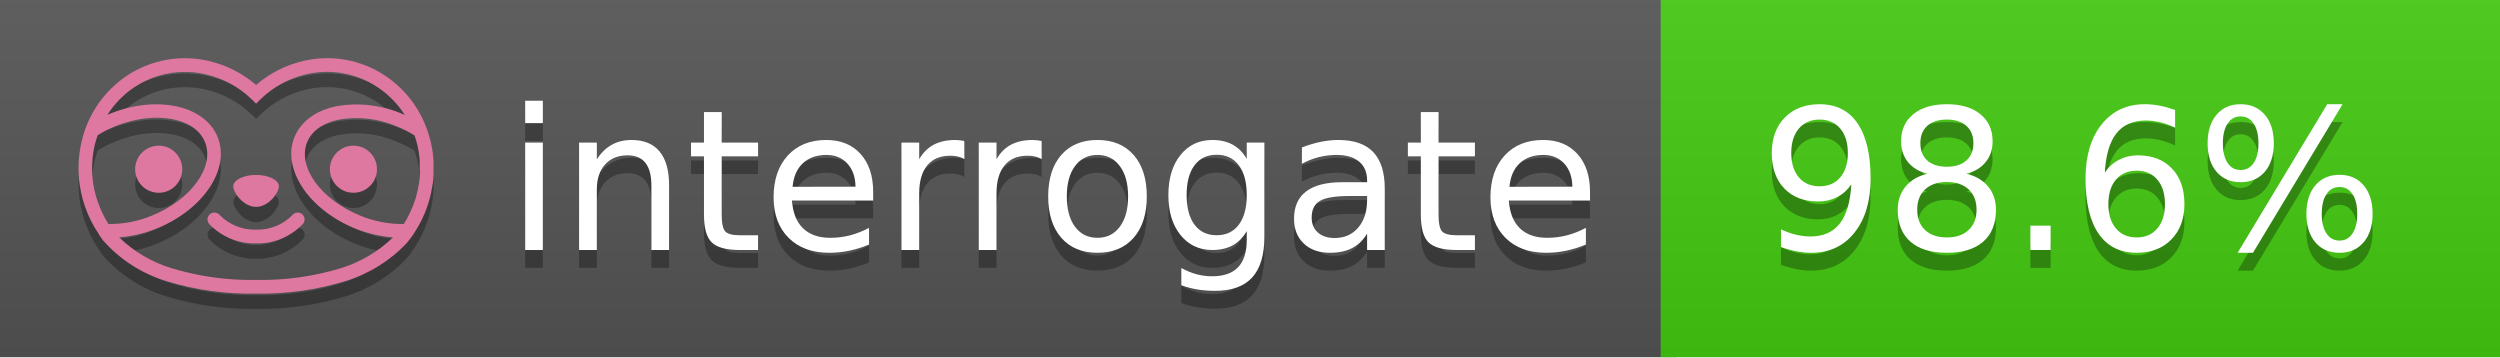
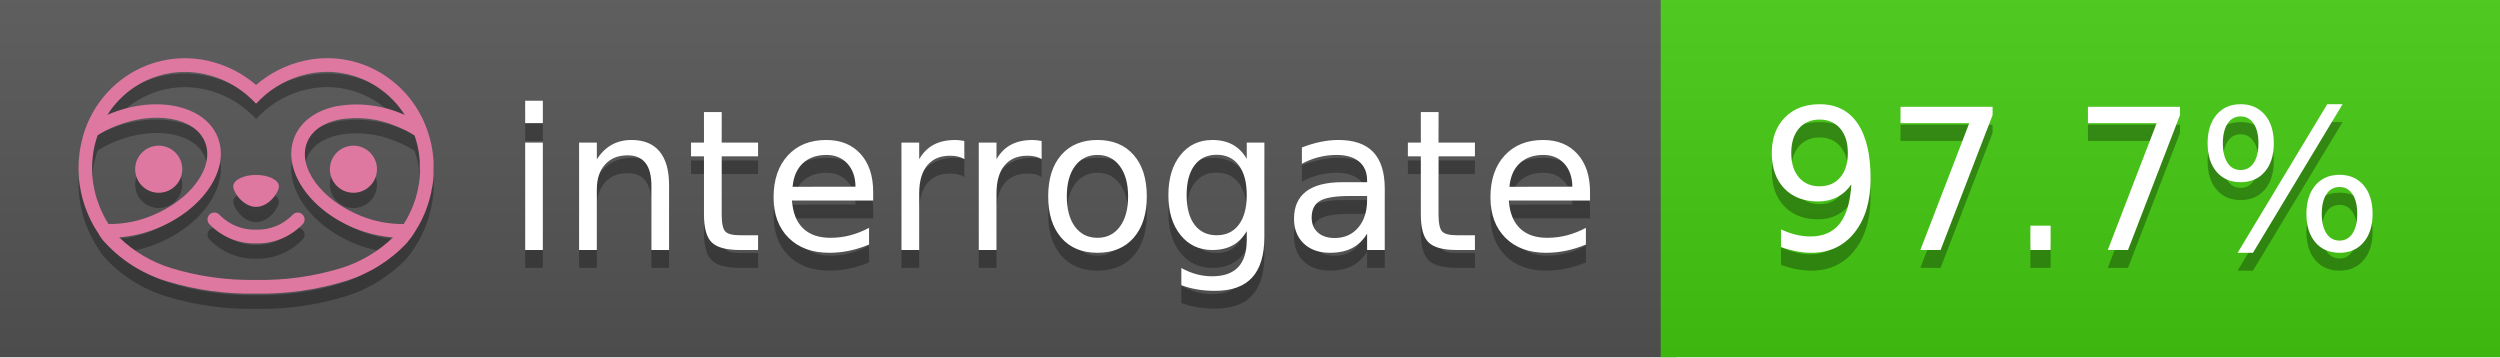
<svg xmlns="http://www.w3.org/2000/svg" width="140" height="20" viewBox="0 0 140 20" version="1.1" xml:space="preserve" style="fill-rule:evenodd;clip-rule:evenodd;stroke-linejoin:round;stroke-miterlimit:2;">
  <g transform="matrix(1,0,0,1,22,0)">
    <g id="backgrounds" transform="matrix(1.32789,0,0,1,-22.3892,0)">
      <rect x="0" y="0" width="71" height="20" style="fill:rgb(85,85,85);" />
    </g>
    <rect x="71" y="0" width="47" height="20" data-interrogate="color" style="fill:#4c1" />
    <g transform="matrix(1.19746,0,0,1,-22.3744,-4.85723e-16)">
      <rect x="0" y="0" width="118" height="20" style="fill:url(#_Linear1);" />
    </g>
  </g>
  <g fill="#fff" text-anchor="middle" font-family="DejaVu Sans,Verdana,Geneva,sans-serif" font-size="110">
    <text x="590" y="150" fill="#010101" fill-opacity=".3" transform="scale(.1)" textLength="610">interrogate</text>
    <text x="590" y="140" transform="scale(.1)" textLength="610">interrogate</text>
-     <text x="1160" y="150" fill="#010101" fill-opacity=".3" transform="scale(.1)" textLength="370" data-interrogate="result">98.6%</text>
-     <text x="1160" y="140" transform="scale(.1)" textLength="370" data-interrogate="result">98.6%</text>
+     <text x="1160" y="150" fill="#010101" fill-opacity=".3" transform="scale(.1)" textLength="370" data-interrogate="result">97.7%</text>
+     <text x="1160" y="140" transform="scale(.1)" textLength="370" data-interrogate="result">97.7%</text>
  </g>
  <g id="logo-shadow" transform="matrix(0.854876,0,0,0.854876,-6.73514,1.732)">
    <g transform="matrix(0.299012,0,0,0.299012,9.70229,-6.68582)">
      <path d="M50,64.25C52.76,64.25 55,61.13 55,59.75C55,58.37 52.76,57.25 50,57.25C47.24,57.25 45,58.37 45,59.75C45,61.13 47.24,64.25 50,64.25Z" style="fill:rgb(1,1,1);fill-opacity:0.3;fill-rule:nonzero;" />
    </g>
    <g transform="matrix(0.299012,0,0,0.299012,9.70229,-6.68582)">
      <path d="M88,49.05C86.506,43.475 83.018,38.638 78.2,35.46C72.969,32.002 66.539,30.844 60.43,32.26C56.576,33.145 52.995,34.958 50,37.54C46.998,34.958 43.411,33.149 39.55,32.27C33.441,30.853 27.011,32.011 21.78,35.47C16.97,38.652 13.489,43.489 12,49.06L12,49.13C11.82,49.79 11.66,50.46 11.53,51.13C11.146,53.207 11.021,55.323 11.16,57.43C11.16,58.03 11.26,58.63 11.34,59.23C11.34,59.51 11.43,59.79 11.48,60.07C11.53,60.35 11.58,60.68 11.64,60.98C11.7,61.28 11.8,61.69 11.89,62.05C11.98,62.41 11.99,62.47 12.05,62.68C12.16,63.07 12.28,63.46 12.41,63.84L12.58,64.34C12.72,64.74 12.88,65.14 13.04,65.53L13.23,65.98C13.403,66.373 13.583,66.767 13.77,67.16L13.99,67.59C14.19,67.97 14.39,68.35 14.61,68.73L14.87,69.15C15.1,69.52 15.33,69.89 15.58,70.26L15.58,70.32L15.99,70.93C16.14,71.14 16.29,71.36 16.45,71.57C20.206,75.83 25.086,78.95 30.53,80.57C36.839,82.48 43.41,83.385 50,83.25C56.599,83.374 63.177,82.456 69.49,80.53C74.644,78.978 79.303,76.102 83,72.19C83.34,71.78 83.65,71.35 84,70.92L84.18,70.66L84.33,70.44L84.41,70.32C84.55,70.12 84.67,69.9 84.81,69.7C85.07,69.3 85.32,68.89 85.55,68.48C85.78,68.07 86.02,67.65 86.23,67.22C86.31,67.05 86.39,66.88 86.47,66.7C86.67,66.28 86.85,65.87 87.03,65.44L87.23,64.92C87.397,64.487 87.55,64.05 87.69,63.61L87.85,63.09C87.98,62.64 88.1,62.19 88.21,61.74C88.21,61.57 88.3,61.39 88.33,61.22C88.43,60.75 88.52,60.22 88.6,59.79C88.6,59.64 88.66,59.49 88.68,59.33C88.77,58.71 88.84,58.08 88.88,57.45L88.88,54.17C88.817,53.164 88.693,52.162 88.51,51.17C88.38,50.5 88.23,49.84 88.05,49.17L88,49.05ZM85.89,56.44L85.89,57.23C85.89,57.78 85.79,58.32 85.72,58.86C85.72,59.01 85.72,59.15 85.65,59.3C85.59,59.7 85.51,60.11 85.43,60.51L85.32,60.99C85.23,61.38 85.12,61.77 85.01,62.16C85.01,62.31 84.93,62.46 84.88,62.6C84.74,63.04 84.59,63.47 84.42,63.9L84.27,64.28C84.1,64.71 83.91,65.14 83.71,65.56C83.51,65.98 83.43,66.12 83.28,66.4L83.01,66.91C82.83,67.223 82.643,67.537 82.45,67.85L82.35,68.01C79.121,68.047 75.918,67.434 72.93,66.21C64.27,62.74 59,55.52 61.18,50.11C62.18,47.6 64.7,45.82 68.26,45.11C72.489,44.395 76.835,44.908 80.78,46.59C82.141,47.144 83.453,47.813 84.7,48.59C84.76,48.76 84.82,48.93 84.88,49.1C84.94,49.27 85.05,49.63 85.12,49.9C85.28,50.5 85.44,51.1 85.55,51.73C85.691,52.507 85.792,53.292 85.85,54.08L85.85,55.89C85.85,56.12 85.91,56.25 85.91,56.45L85.89,56.44ZM17.66,68C16.668,66.435 15.869,64.756 15.28,63L15.17,62.68C15.06,62.35 14.96,62.01 14.87,61.68C14.823,61.493 14.777,61.31 14.73,61.13C14.66,60.84 14.59,60.55 14.53,60.27C14.47,59.99 14.43,59.72 14.38,59.44C14.33,59.16 14.3,59 14.27,58.78C14.2,58.27 14.15,57.78 14.11,57.23L14.11,57.03C14.008,55.236 14.122,53.437 14.45,51.67C14.56,51.06 14.71,50.46 14.88,49.87C14.96,49.59 15.04,49.32 15.13,49.05C15.22,48.78 15.24,48.72 15.3,48.55C16.548,47.774 17.859,47.105 19.22,46.55C27.86,43.09 36.65,44.67 38.82,50.08C40.99,55.49 35.73,62.74 27.09,66.2C24.101,67.431 20.893,68.043 17.66,68ZM68.57,77.68C62.554,79.508 56.287,80.376 50,80.25C43.737,80.37 37.495,79.506 31.5,77.69C27.185,76.38 23.243,74.062 20,70.93C22.815,70.706 25.58,70.055 28.2,69C38.37,64.92 44.39,56 41.6,49C38.81,42 28.27,39.72 18.1,43.8L17.43,44.09C18.973,41.648 21.019,39.561 23.43,37.97C26.671,35.824 30.473,34.68 34.36,34.68C35.884,34.681 37.404,34.852 38.89,35.19C42.694,36.049 46.191,37.935 49,40.64L50,41.64L51,40.64C53.797,37.937 57.279,36.049 61.07,35.18C66.402,33.947 72.014,34.968 76.57,38C78.98,39.588 81.026,41.671 82.57,44.11L81.9,43.82C77.409,41.921 72.464,41.355 67.66,42.19C63.08,43.12 59.79,45.54 58.39,49.02C55.6,55.97 61.62,64.94 71.79,69.02C74.414,70.07 77.182,70.714 80,70.93C76.776,74.05 72.859,76.363 68.57,77.68Z" style="fill:rgb(1,1,1);fill-opacity:0.3;fill-rule:nonzero;" />
    </g>
    <g transform="matrix(0.299012,0,0,0.299012,9.70229,-6.68582)">
      <circle cx="71.33" cy="56" r="5.16" style="fill:rgb(1,1,1);fill-opacity:0.3;" />
    </g>
    <g transform="matrix(0.299012,0,0,0.299012,9.70229,-6.68582)">
      <circle cx="28.67" cy="56" r="5.16" style="fill:rgb(1,1,1);fill-opacity:0.3;" />
    </g>
    <g transform="matrix(0.299012,0,0,0.299012,9.70229,-6.68582)">
      <path d="M58,66C55.912,68.161 53.003,69.339 50,69.24C46.997,69.339 44.088,68.161 42,66C41.714,65.677 41.302,65.491 40.87,65.491C40.042,65.491 39.361,66.172 39.361,67C39.361,67.368 39.496,67.724 39.74,68C42.403,70.804 46.134,72.35 50,72.25C53.862,72.347 57.59,70.802 60.25,68C60.495,67.725 60.63,67.369 60.63,67C60.63,66.174 59.951,65.495 59.125,65.495C58.695,65.495 58.285,65.679 58,66Z" style="fill:rgb(1,1,1);fill-opacity:0.3;fill-rule:nonzero;" />
    </g>
  </g>
  <g id="logo-pink" transform="matrix(0.854876,0,0,0.854876,-6.73514,0.877124)">
    <g transform="matrix(0.299012,0,0,0.299012,9.70229,-6.68582)">
      <path d="M50,64.25C52.76,64.25 55,61.13 55,59.75C55,58.37 52.76,57.25 50,57.25C47.24,57.25 45,58.37 45,59.75C45,61.13 47.24,64.25 50,64.25Z" style="fill:rgb(222,120,160);fill-rule:nonzero;" />
    </g>
    <g transform="matrix(0.299012,0,0,0.299012,9.70229,-6.68582)">
      <path d="M88,49.05C86.506,43.475 83.018,38.638 78.2,35.46C72.969,32.002 66.539,30.844 60.43,32.26C56.576,33.145 52.995,34.958 50,37.54C46.998,34.958 43.411,33.149 39.55,32.27C33.441,30.853 27.011,32.011 21.78,35.47C16.97,38.652 13.489,43.489 12,49.06L12,49.13C11.82,49.79 11.66,50.46 11.53,51.13C11.146,53.207 11.021,55.323 11.16,57.43C11.16,58.03 11.26,58.63 11.34,59.23C11.34,59.51 11.43,59.79 11.48,60.07C11.53,60.35 11.58,60.68 11.64,60.98C11.7,61.28 11.8,61.69 11.89,62.05C11.98,62.41 11.99,62.47 12.05,62.68C12.16,63.07 12.28,63.46 12.41,63.84L12.58,64.34C12.72,64.74 12.88,65.14 13.04,65.53L13.23,65.98C13.403,66.373 13.583,66.767 13.77,67.16L13.99,67.59C14.19,67.97 14.39,68.35 14.61,68.73L14.87,69.15C15.1,69.52 15.33,69.89 15.58,70.26L15.58,70.32L15.99,70.93C16.14,71.14 16.29,71.36 16.45,71.57C20.206,75.83 25.086,78.95 30.53,80.57C36.839,82.48 43.41,83.385 50,83.25C56.599,83.374 63.177,82.456 69.49,80.53C74.644,78.978 79.303,76.102 83,72.19C83.34,71.78 83.65,71.35 84,70.92L84.18,70.66L84.33,70.44L84.41,70.32C84.55,70.12 84.67,69.9 84.81,69.7C85.07,69.3 85.32,68.89 85.55,68.48C85.78,68.07 86.02,67.65 86.23,67.22C86.31,67.05 86.39,66.88 86.47,66.7C86.67,66.28 86.85,65.87 87.03,65.44L87.23,64.92C87.397,64.487 87.55,64.05 87.69,63.61L87.85,63.09C87.98,62.64 88.1,62.19 88.21,61.74C88.21,61.57 88.3,61.39 88.33,61.22C88.43,60.75 88.52,60.22 88.6,59.79C88.6,59.64 88.66,59.49 88.68,59.33C88.77,58.71 88.84,58.08 88.88,57.45L88.88,54.17C88.817,53.164 88.693,52.162 88.51,51.17C88.38,50.5 88.23,49.84 88.05,49.17L88,49.05ZM85.89,56.44L85.89,57.23C85.89,57.78 85.79,58.32 85.72,58.86C85.72,59.01 85.72,59.15 85.65,59.3C85.59,59.7 85.51,60.11 85.43,60.51L85.32,60.99C85.23,61.38 85.12,61.77 85.01,62.16C85.01,62.31 84.93,62.46 84.88,62.6C84.74,63.04 84.59,63.47 84.42,63.9L84.27,64.28C84.1,64.71 83.91,65.14 83.71,65.56C83.51,65.98 83.43,66.12 83.28,66.4L83.01,66.91C82.83,67.223 82.643,67.537 82.45,67.85L82.35,68.01C79.121,68.047 75.918,67.434 72.93,66.21C64.27,62.74 59,55.52 61.18,50.11C62.18,47.6 64.7,45.82 68.26,45.11C72.489,44.395 76.835,44.908 80.78,46.59C82.141,47.144 83.453,47.813 84.7,48.59C84.76,48.76 84.82,48.93 84.88,49.1C84.94,49.27 85.05,49.63 85.12,49.9C85.28,50.5 85.44,51.1 85.55,51.73C85.691,52.507 85.792,53.292 85.85,54.08L85.85,55.89C85.85,56.12 85.91,56.25 85.91,56.45L85.89,56.44ZM17.66,68C16.668,66.435 15.869,64.756 15.28,63L15.17,62.68C15.06,62.35 14.96,62.01 14.87,61.68C14.823,61.493 14.777,61.31 14.73,61.13C14.66,60.84 14.59,60.55 14.53,60.27C14.47,59.99 14.43,59.72 14.38,59.44C14.33,59.16 14.3,59 14.27,58.78C14.2,58.27 14.15,57.78 14.11,57.23L14.11,57.03C14.008,55.236 14.122,53.437 14.45,51.67C14.56,51.06 14.71,50.46 14.88,49.87C14.96,49.59 15.04,49.32 15.13,49.05C15.22,48.78 15.24,48.72 15.3,48.55C16.548,47.774 17.859,47.105 19.22,46.55C27.86,43.09 36.65,44.67 38.82,50.08C40.99,55.49 35.73,62.74 27.09,66.2C24.101,67.431 20.893,68.043 17.66,68ZM68.57,77.68C62.554,79.508 56.287,80.376 50,80.25C43.737,80.37 37.495,79.506 31.5,77.69C27.185,76.38 23.243,74.062 20,70.93C22.815,70.706 25.58,70.055 28.2,69C38.37,64.92 44.39,56 41.6,49C38.81,42 28.27,39.72 18.1,43.8L17.43,44.09C18.973,41.648 21.019,39.561 23.43,37.97C26.671,35.824 30.473,34.68 34.36,34.68C35.884,34.681 37.404,34.852 38.89,35.19C42.694,36.049 46.191,37.935 49,40.64L50,41.64L51,40.64C53.797,37.937 57.279,36.049 61.07,35.18C66.402,33.947 72.014,34.968 76.57,38C78.98,39.588 81.026,41.671 82.57,44.11L81.9,43.82C77.409,41.921 72.464,41.355 67.66,42.19C63.08,43.12 59.79,45.54 58.39,49.02C55.6,55.97 61.62,64.94 71.79,69.02C74.414,70.07 77.182,70.714 80,70.93C76.776,74.05 72.859,76.363 68.57,77.68Z" style="fill:rgb(222,120,160);fill-rule:nonzero;" />
    </g>
    <g transform="matrix(0.299012,0,0,0.299012,9.70229,-6.68582)">
      <circle cx="71.33" cy="56" r="5.16" style="fill:rgb(222,120,160);" />
    </g>
    <g transform="matrix(0.299012,0,0,0.299012,9.70229,-6.68582)">
      <circle cx="28.67" cy="56" r="5.16" style="fill:rgb(222,120,160);" />
    </g>
    <g transform="matrix(0.299012,0,0,0.299012,9.70229,-6.68582)">
      <path d="M58,66C55.912,68.161 53.003,69.339 50,69.24C46.997,69.339 44.088,68.161 42,66C41.714,65.677 41.302,65.491 40.87,65.491C40.042,65.491 39.361,66.172 39.361,67C39.361,67.368 39.496,67.724 39.74,68C42.403,70.804 46.134,72.35 50,72.25C53.862,72.347 57.59,70.802 60.25,68C60.495,67.725 60.63,67.369 60.63,67C60.63,66.174 59.951,65.495 59.125,65.495C58.695,65.495 58.285,65.679 58,66Z" style="fill:rgb(222,120,160);fill-rule:nonzero;" />
    </g>
  </g>
  <defs>
    <linearGradient id="_Linear1" x1="0" y1="0" x2="1" y2="0" gradientUnits="userSpaceOnUse" gradientTransform="matrix(1.22465e-15,20,-20,1.22465e-15,0,0)">
      <stop offset="0" style="stop-color:rgb(187,187,187);stop-opacity:0.1" />
      <stop offset="1" style="stop-color:black;stop-opacity:0.1" />
    </linearGradient>
  </defs>
</svg>
